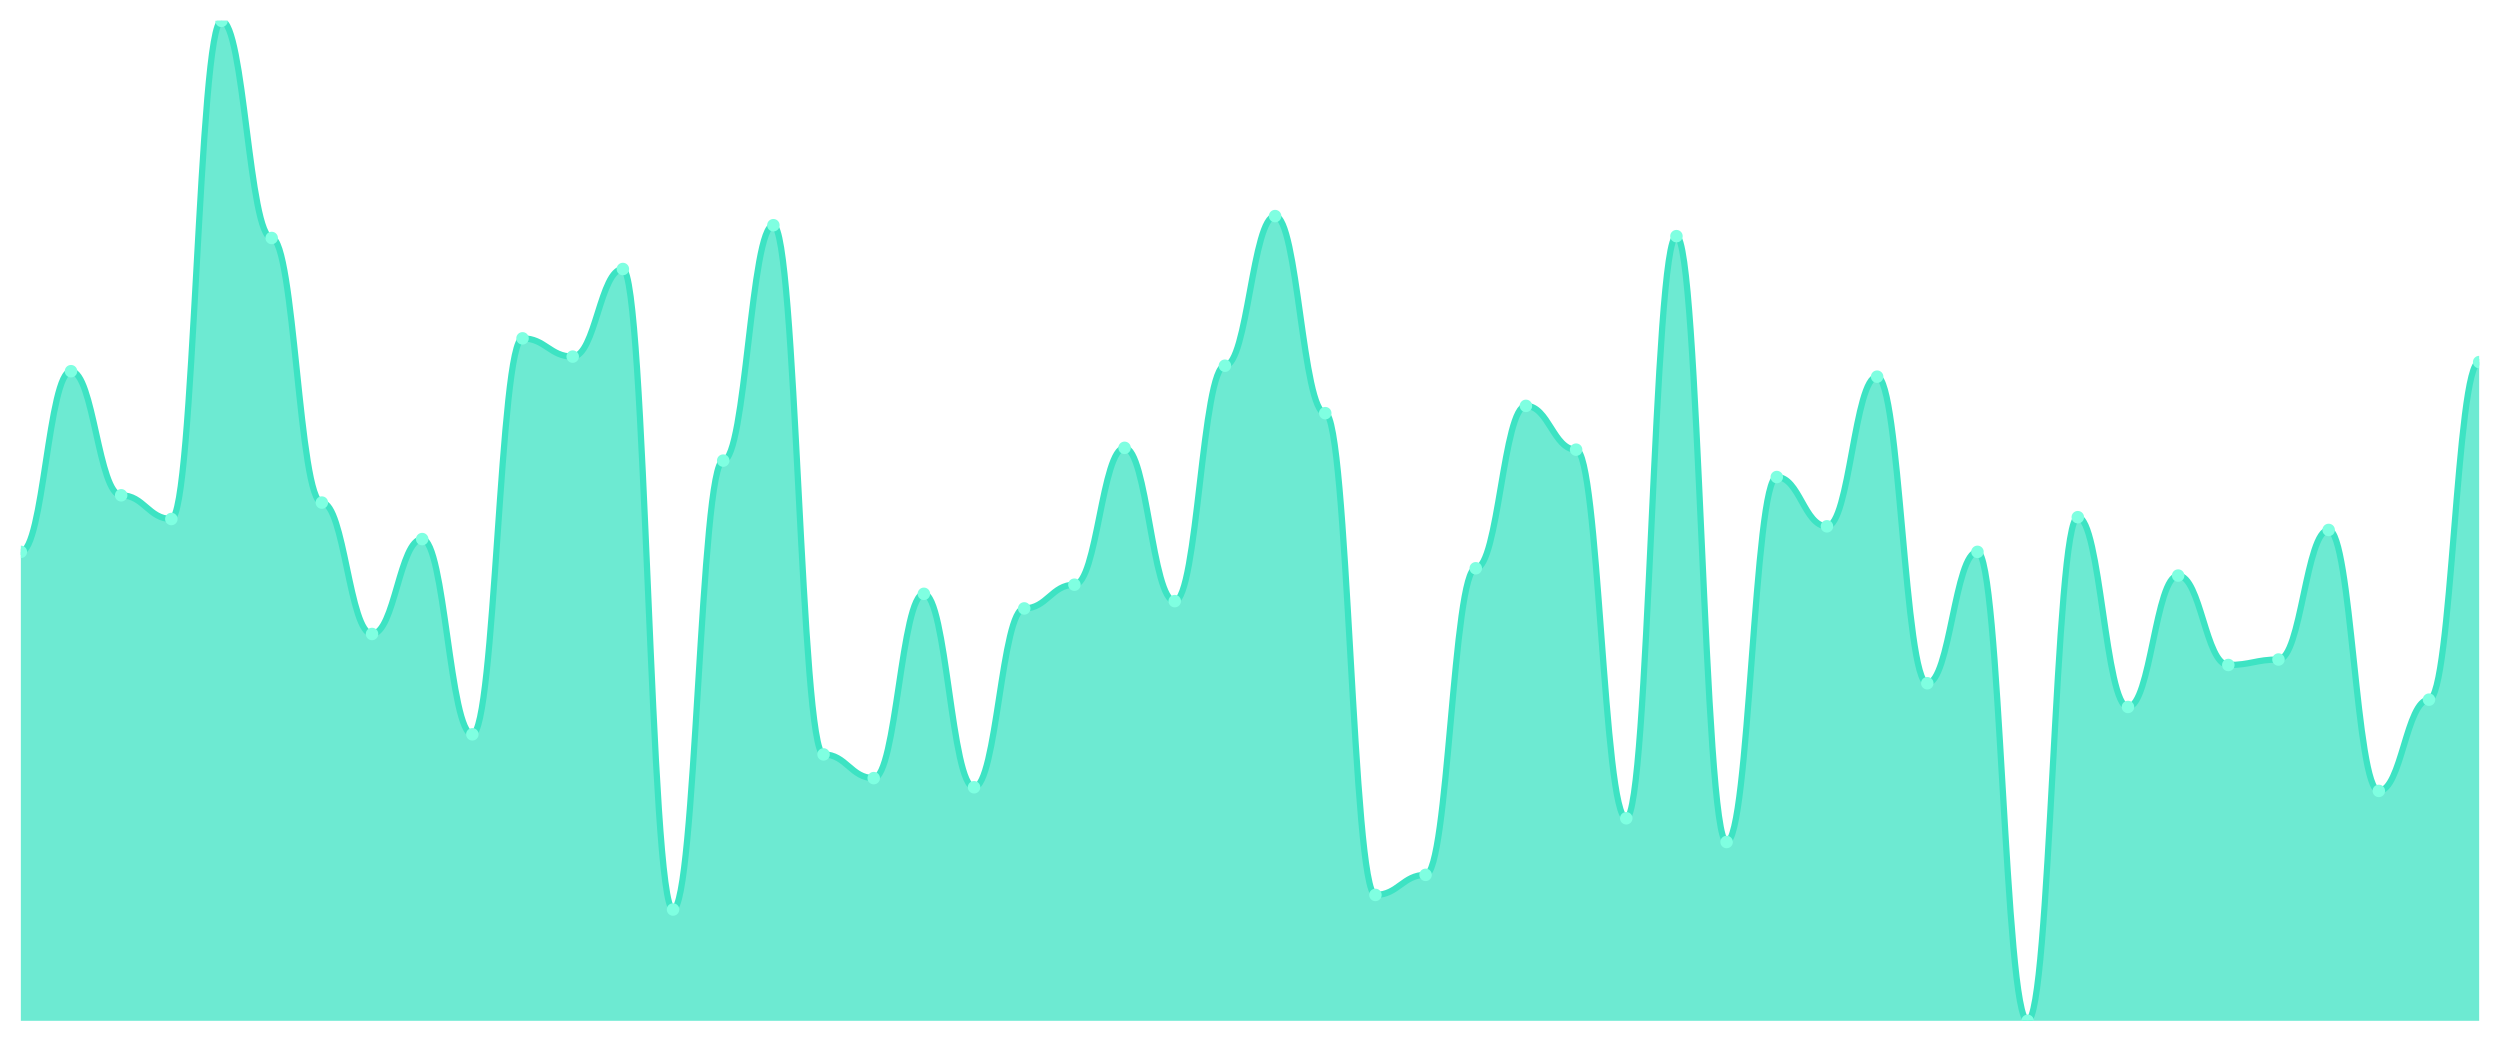
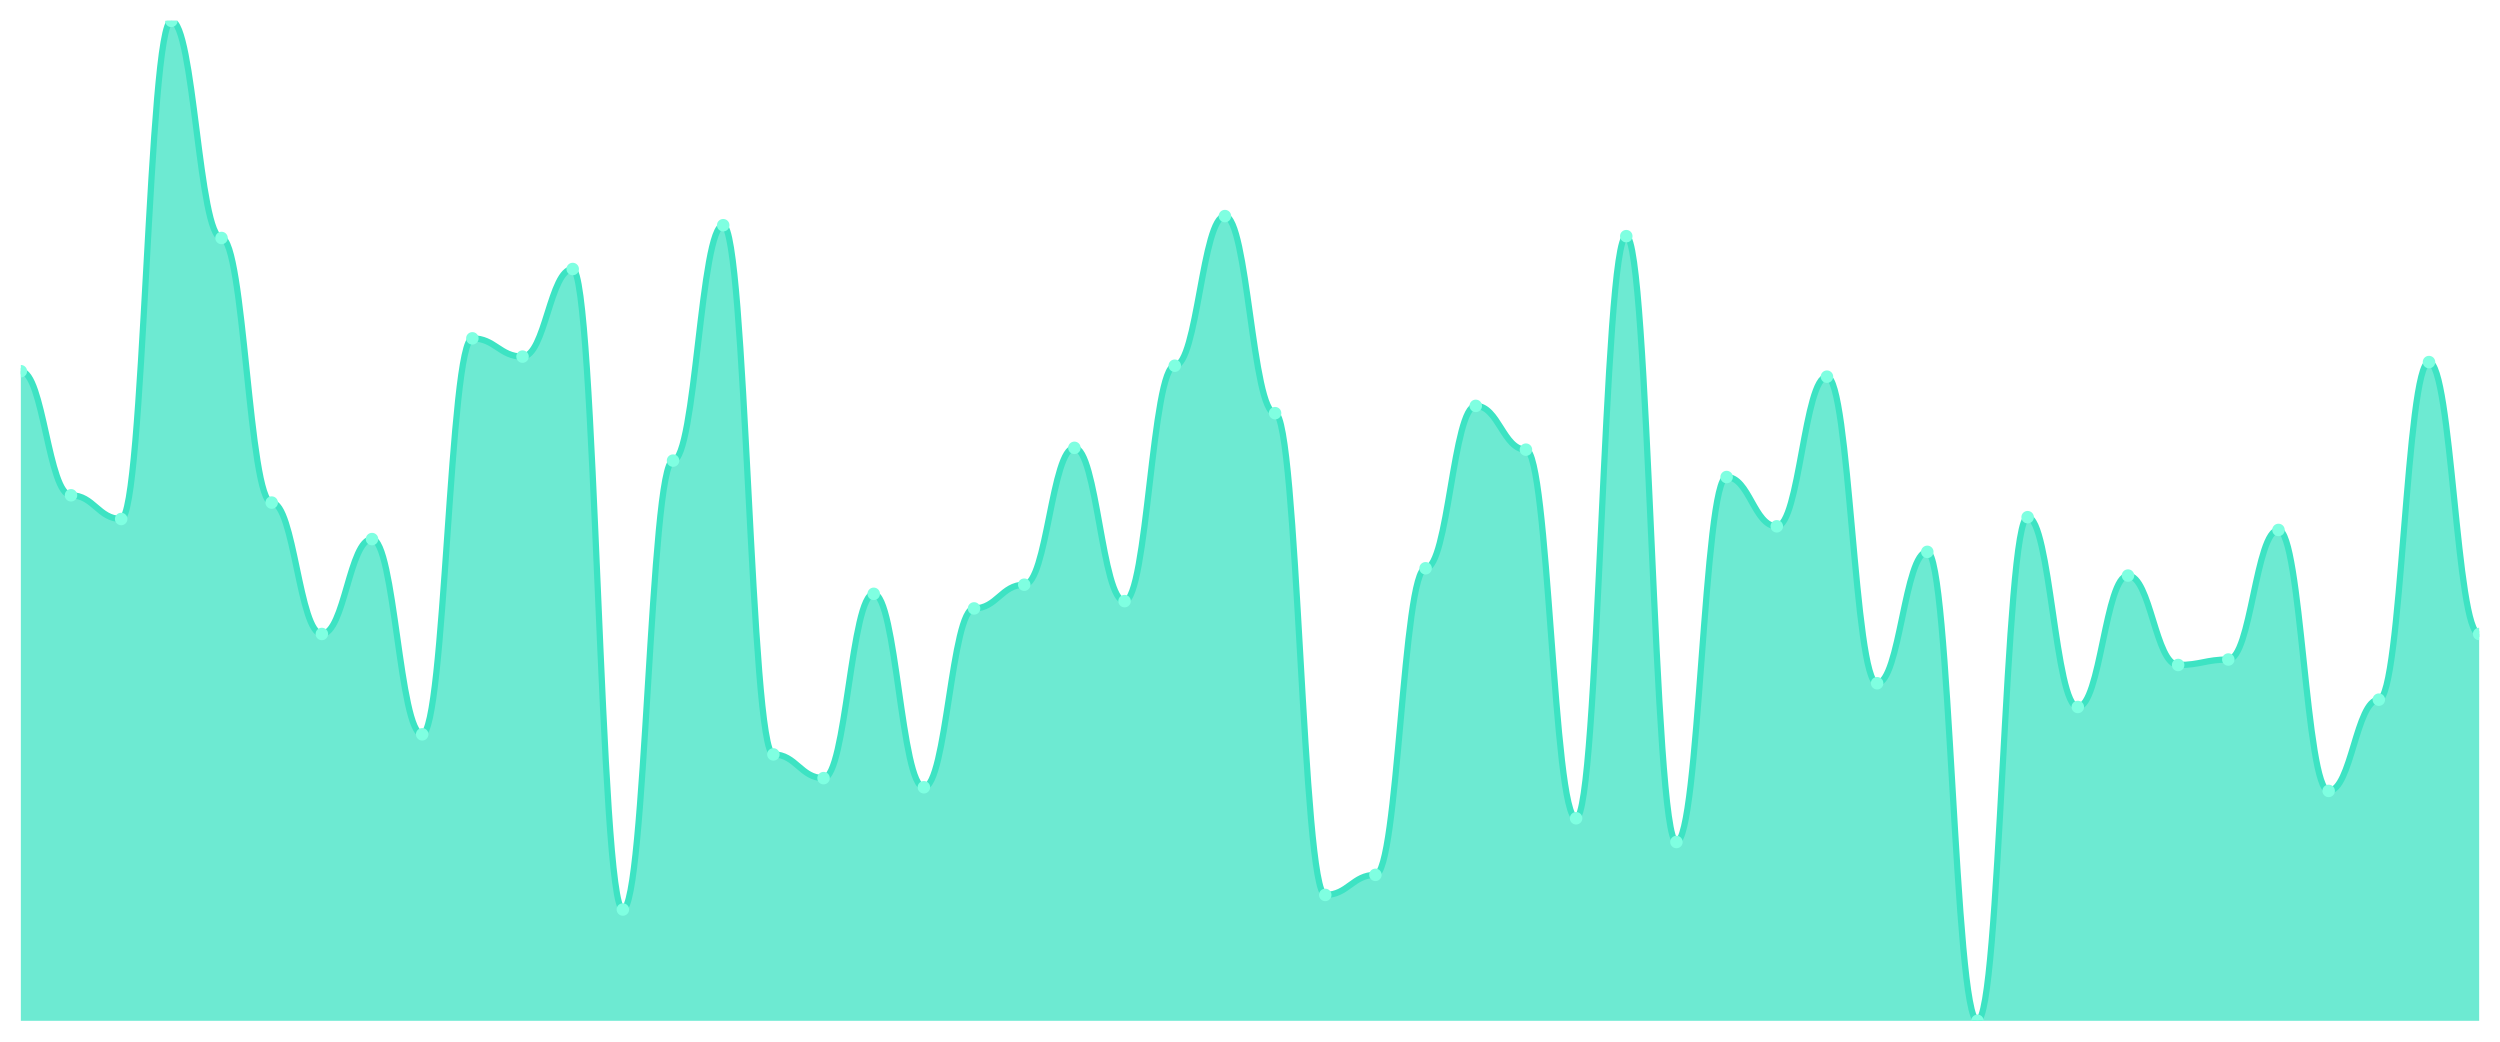
<svg xmlns="http://www.w3.org/2000/svg" viewBox="0 0 1200 500" width="1200" height="500">
  <defs>
    <clipPath id="c">
      <rect x="10" y="10" width="1180" height="480" />
    </clipPath>
  </defs>
  <rect width="1200" height="500" fill="none" />
  <g clip-path="url(#c)">
-     <path d="M 10,490 L 10,264.891 C 20.837,264.891 23.245,178.175 34.082,178.175 C 44.918,178.175 47.327,237.737 58.163,237.737 C 69,237.737 71.408,249.124 82.245,249.124 C 93.082,249.124 95.49,10 106.327,10 C 117.163,10 119.571,114.234 130.408,114.234 C 141.245,114.234 143.653,241.241 154.49,241.241 C 165.327,241.241 167.735,304.307 178.571,304.307 C 189.408,304.307 191.816,258.759 202.653,258.759 C 213.49,258.759 215.898,352.482 226.735,352.482 C 237.571,352.482 239.98,162.409 250.816,162.409 C 261.653,162.409 264.061,171.168 274.898,171.168 C 285.735,171.168 288.143,129.124 298.98,129.124 C 309.816,129.124 312.224,436.569 323.061,436.569 C 333.898,436.569 336.306,221.095 347.143,221.095 C 357.98,221.095 360.388,108.102 371.224,108.102 C 382.061,108.102 384.469,362.117 395.306,362.117 C 406.143,362.117 408.551,373.504 419.388,373.504 C 430.224,373.504 432.633,285.036 443.469,285.036 C 454.306,285.036 456.714,377.883 467.551,377.883 C 478.388,377.883 480.796,292.044 491.633,292.044 C 502.469,292.044 504.878,280.657 515.714,280.657 C 526.551,280.657 528.959,214.964 539.796,214.964 C 550.633,214.964 553.041,288.54 563.878,288.54 C 574.714,288.54 577.122,175.547 587.959,175.547 C 598.796,175.547 601.204,103.723 612.041,103.723 C 622.878,103.723 625.286,198.321 636.122,198.321 C 646.959,198.321 649.367,429.562 660.204,429.562 C 671.041,429.562 673.449,419.927 684.286,419.927 C 695.122,419.927 697.531,272.774 708.367,272.774 C 719.204,272.774 721.612,194.818 732.449,194.818 C 743.286,194.818 745.694,215.839 756.531,215.839 C 767.367,215.839 769.776,392.774 780.612,392.774 C 791.449,392.774 793.857,113.358 804.694,113.358 C 815.531,113.358 817.939,404.161 828.776,404.161 C 839.612,404.161 842.02,228.978 852.857,228.978 C 863.694,228.978 866.102,252.628 876.939,252.628 C 887.776,252.628 890.184,180.803 901.02,180.803 C 911.857,180.803 914.265,327.956 925.102,327.956 C 935.939,327.956 938.347,264.891 949.184,264.891 C 960.02,264.891 962.429,490 973.265,490 C 984.102,490 986.51,248.248 997.347,248.248 C 1008.184,248.248 1010.592,339.343 1021.429,339.343 C 1032.265,339.343 1034.673,276.277 1045.51,276.277 C 1056.347,276.277 1058.755,319.197 1069.592,319.197 C 1080.429,319.197 1082.837,316.569 1093.673,316.569 C 1104.51,316.569 1106.918,254.38 1117.755,254.38 C 1128.592,254.38 1131,379.635 1141.837,379.635 C 1152.673,379.635 1155.082,335.839 1165.918,335.839 C 1176.755,335.839 1179.163,173.796 1190,173.796 L 1190,490 Z" fill="rgba(61,227,195,0.75)" />
-     <path d="M 10,264.891 C 20.837,264.891 23.245,178.175 34.082,178.175 C 44.918,178.175 47.327,237.737 58.163,237.737 C 69,237.737 71.408,249.124 82.245,249.124 C 93.082,249.124 95.49,10 106.327,10 C 117.163,10 119.571,114.234 130.408,114.234 C 141.245,114.234 143.653,241.241 154.49,241.241 C 165.327,241.241 167.735,304.307 178.571,304.307 C 189.408,304.307 191.816,258.759 202.653,258.759 C 213.49,258.759 215.898,352.482 226.735,352.482 C 237.571,352.482 239.98,162.409 250.816,162.409 C 261.653,162.409 264.061,171.168 274.898,171.168 C 285.735,171.168 288.143,129.124 298.98,129.124 C 309.816,129.124 312.224,436.569 323.061,436.569 C 333.898,436.569 336.306,221.095 347.143,221.095 C 357.98,221.095 360.388,108.102 371.224,108.102 C 382.061,108.102 384.469,362.117 395.306,362.117 C 406.143,362.117 408.551,373.504 419.388,373.504 C 430.224,373.504 432.633,285.036 443.469,285.036 C 454.306,285.036 456.714,377.883 467.551,377.883 C 478.388,377.883 480.796,292.044 491.633,292.044 C 502.469,292.044 504.878,280.657 515.714,280.657 C 526.551,280.657 528.959,214.964 539.796,214.964 C 550.633,214.964 553.041,288.54 563.878,288.54 C 574.714,288.54 577.122,175.547 587.959,175.547 C 598.796,175.547 601.204,103.723 612.041,103.723 C 622.878,103.723 625.286,198.321 636.122,198.321 C 646.959,198.321 649.367,429.562 660.204,429.562 C 671.041,429.562 673.449,419.927 684.286,419.927 C 695.122,419.927 697.531,272.774 708.367,272.774 C 719.204,272.774 721.612,194.818 732.449,194.818 C 743.286,194.818 745.694,215.839 756.531,215.839 C 767.367,215.839 769.776,392.774 780.612,392.774 C 791.449,392.774 793.857,113.358 804.694,113.358 C 815.531,113.358 817.939,404.161 828.776,404.161 C 839.612,404.161 842.02,228.978 852.857,228.978 C 863.694,228.978 866.102,252.628 876.939,252.628 C 887.776,252.628 890.184,180.803 901.02,180.803 C 911.857,180.803 914.265,327.956 925.102,327.956 C 935.939,327.956 938.347,264.891 949.184,264.891 C 960.02,264.891 962.429,490 973.265,490 C 984.102,490 986.51,248.248 997.347,248.248 C 1008.184,248.248 1010.592,339.343 1021.429,339.343 C 1032.265,339.343 1034.673,276.277 1045.51,276.277 C 1056.347,276.277 1058.755,319.197 1069.592,319.197 C 1080.429,319.197 1082.837,316.569 1093.673,316.569 C 1104.51,316.569 1106.918,254.38 1117.755,254.38 C 1128.592,254.38 1131,379.635 1141.837,379.635 C 1152.673,379.635 1155.082,335.839 1165.918,335.839 C 1176.755,335.839 1179.163,173.796 1190,173.796" fill="none" stroke="#3de3c3" stroke-width="3" stroke-linecap="round" stroke-linejoin="round" />
-     <circle cx="10" cy="264.891" r="3" fill="#7fffe1" />
-     <circle cx="34.082" cy="178.175" r="3" fill="#7fffe1" />
-     <circle cx="58.163" cy="237.737" r="3" fill="#7fffe1" />
-     <circle cx="82.245" cy="249.124" r="3" fill="#7fffe1" />
-     <circle cx="106.327" cy="10" r="3" fill="#7fffe1" />
-     <circle cx="130.408" cy="114.234" r="3" fill="#7fffe1" />
-     <circle cx="154.49" cy="241.241" r="3" fill="#7fffe1" />
-     <circle cx="178.571" cy="304.307" r="3" fill="#7fffe1" />
-     <circle cx="202.653" cy="258.759" r="3" fill="#7fffe1" />
-     <circle cx="226.735" cy="352.482" r="3" fill="#7fffe1" />
-     <circle cx="250.816" cy="162.409" r="3" fill="#7fffe1" />
-     <circle cx="274.898" cy="171.168" r="3" fill="#7fffe1" />
-     <circle cx="298.98" cy="129.124" r="3" fill="#7fffe1" />
-     <circle cx="323.061" cy="436.569" r="3" fill="#7fffe1" />
-     <circle cx="347.143" cy="221.095" r="3" fill="#7fffe1" />
-     <circle cx="371.224" cy="108.102" r="3" fill="#7fffe1" />
-     <circle cx="395.306" cy="362.117" r="3" fill="#7fffe1" />
-     <circle cx="419.388" cy="373.504" r="3" fill="#7fffe1" />
-     <circle cx="443.469" cy="285.036" r="3" fill="#7fffe1" />
-     <circle cx="467.551" cy="377.883" r="3" fill="#7fffe1" />
-     <circle cx="491.633" cy="292.044" r="3" fill="#7fffe1" />
-     <circle cx="515.714" cy="280.657" r="3" fill="#7fffe1" />
-     <circle cx="539.796" cy="214.964" r="3" fill="#7fffe1" />
-     <circle cx="563.878" cy="288.54" r="3" fill="#7fffe1" />
-     <circle cx="587.959" cy="175.547" r="3" fill="#7fffe1" />
-     <circle cx="612.041" cy="103.723" r="3" fill="#7fffe1" />
-     <circle cx="636.122" cy="198.321" r="3" fill="#7fffe1" />
-     <circle cx="660.204" cy="429.562" r="3" fill="#7fffe1" />
-     <circle cx="684.286" cy="419.927" r="3" fill="#7fffe1" />
-     <circle cx="708.367" cy="272.774" r="3" fill="#7fffe1" />
-     <circle cx="732.449" cy="194.818" r="3" fill="#7fffe1" />
-     <circle cx="756.531" cy="215.839" r="3" fill="#7fffe1" />
-     <circle cx="780.612" cy="392.774" r="3" fill="#7fffe1" />
-     <circle cx="804.694" cy="113.358" r="3" fill="#7fffe1" />
-     <circle cx="828.776" cy="404.161" r="3" fill="#7fffe1" />
-     <circle cx="852.857" cy="228.978" r="3" fill="#7fffe1" />
-     <circle cx="876.939" cy="252.628" r="3" fill="#7fffe1" />
-     <circle cx="901.02" cy="180.803" r="3" fill="#7fffe1" />
-     <circle cx="925.102" cy="327.956" r="3" fill="#7fffe1" />
-     <circle cx="949.184" cy="264.891" r="3" fill="#7fffe1" />
-     <circle cx="973.265" cy="490" r="3" fill="#7fffe1" />
-     <circle cx="997.347" cy="248.248" r="3" fill="#7fffe1" />
-     <circle cx="1021.429" cy="339.343" r="3" fill="#7fffe1" />
-     <circle cx="1045.51" cy="276.277" r="3" fill="#7fffe1" />
-     <circle cx="1069.592" cy="319.197" r="3" fill="#7fffe1" />
-     <circle cx="1093.673" cy="316.569" r="3" fill="#7fffe1" />
-     <circle cx="1117.755" cy="254.38" r="3" fill="#7fffe1" />
-     <circle cx="1141.837" cy="379.635" r="3" fill="#7fffe1" />
-     <circle cx="1165.918" cy="335.839" r="3" fill="#7fffe1" />
-     <circle cx="1190" cy="173.796" r="3" fill="#7fffe1" />
+     <path d="M 10,490 L 10,178.175 C 20.837,178.175 23.245,237.737 34.082,237.737 C 44.918,237.737 47.327,249.124 58.163,249.124 C 69,249.124 71.408,10 82.245,10 C 93.082,10 95.49,114.234 106.327,114.234 C 117.163,114.234 119.571,241.241 130.408,241.241 C 141.245,241.241 143.653,304.307 154.49,304.307 C 165.327,304.307 167.735,258.759 178.571,258.759 C 189.408,258.759 191.816,352.482 202.653,352.482 C 213.49,352.482 215.898,162.409 226.735,162.409 C 237.571,162.409 239.98,171.168 250.816,171.168 C 261.653,171.168 264.061,129.124 274.898,129.124 C 285.735,129.124 288.143,436.569 298.98,436.569 C 309.816,436.569 312.224,221.095 323.061,221.095 C 333.898,221.095 336.306,108.102 347.143,108.102 C 357.98,108.102 360.388,362.117 371.224,362.117 C 382.061,362.117 384.469,373.504 395.306,373.504 C 406.143,373.504 408.551,285.036 419.388,285.036 C 430.224,285.036 432.633,377.883 443.469,377.883 C 454.306,377.883 456.714,292.044 467.551,292.044 C 478.388,292.044 480.796,280.657 491.633,280.657 C 502.469,280.657 504.878,214.964 515.714,214.964 C 526.551,214.964 528.959,288.54 539.796,288.54 C 550.633,288.54 553.041,175.547 563.878,175.547 C 574.714,175.547 577.122,103.723 587.959,103.723 C 598.796,103.723 601.204,198.321 612.041,198.321 C 622.878,198.321 625.286,429.562 636.122,429.562 C 646.959,429.562 649.367,419.927 660.204,419.927 C 671.041,419.927 673.449,272.774 684.286,272.774 C 695.122,272.774 697.531,194.818 708.367,194.818 C 719.204,194.818 721.612,215.839 732.449,215.839 C 743.286,215.839 745.694,392.774 756.531,392.774 C 767.367,392.774 769.776,113.358 780.612,113.358 C 791.449,113.358 793.857,404.161 804.694,404.161 C 815.531,404.161 817.939,228.978 828.776,228.978 C 839.612,228.978 842.02,252.628 852.857,252.628 C 863.694,252.628 866.102,180.803 876.939,180.803 C 887.776,180.803 890.184,327.956 901.02,327.956 C 911.857,327.956 914.265,264.891 925.102,264.891 C 935.939,264.891 938.347,490 949.184,490 C 960.02,490 962.429,248.248 973.265,248.248 C 984.102,248.248 986.51,339.343 997.347,339.343 C 1008.184,339.343 1010.592,276.277 1021.429,276.277 C 1032.265,276.277 1034.673,319.197 1045.51,319.197 C 1056.347,319.197 1058.755,316.569 1069.592,316.569 C 1080.429,316.569 1082.837,254.38 1093.673,254.38 C 1104.51,254.38 1106.918,379.635 1117.755,379.635 C 1128.592,379.635 1131,335.839 1141.837,335.839 C 1152.673,335.839 1155.082,173.796 1165.918,173.796 C 1176.755,173.796 1179.163,304.307 1190,304.307 L 1190,490 Z" fill="rgba(61,227,195,0.75)" />
+     <path d="M 10,178.175 C 20.837,178.175 23.245,237.737 34.082,237.737 C 44.918,237.737 47.327,249.124 58.163,249.124 C 69,249.124 71.408,10 82.245,10 C 93.082,10 95.49,114.234 106.327,114.234 C 117.163,114.234 119.571,241.241 130.408,241.241 C 141.245,241.241 143.653,304.307 154.49,304.307 C 165.327,304.307 167.735,258.759 178.571,258.759 C 189.408,258.759 191.816,352.482 202.653,352.482 C 213.49,352.482 215.898,162.409 226.735,162.409 C 237.571,162.409 239.98,171.168 250.816,171.168 C 261.653,171.168 264.061,129.124 274.898,129.124 C 285.735,129.124 288.143,436.569 298.98,436.569 C 309.816,436.569 312.224,221.095 323.061,221.095 C 333.898,221.095 336.306,108.102 347.143,108.102 C 357.98,108.102 360.388,362.117 371.224,362.117 C 382.061,362.117 384.469,373.504 395.306,373.504 C 406.143,373.504 408.551,285.036 419.388,285.036 C 430.224,285.036 432.633,377.883 443.469,377.883 C 454.306,377.883 456.714,292.044 467.551,292.044 C 478.388,292.044 480.796,280.657 491.633,280.657 C 502.469,280.657 504.878,214.964 515.714,214.964 C 526.551,214.964 528.959,288.54 539.796,288.54 C 550.633,288.54 553.041,175.547 563.878,175.547 C 574.714,175.547 577.122,103.723 587.959,103.723 C 598.796,103.723 601.204,198.321 612.041,198.321 C 622.878,198.321 625.286,429.562 636.122,429.562 C 646.959,429.562 649.367,419.927 660.204,419.927 C 671.041,419.927 673.449,272.774 684.286,272.774 C 695.122,272.774 697.531,194.818 708.367,194.818 C 719.204,194.818 721.612,215.839 732.449,215.839 C 743.286,215.839 745.694,392.774 756.531,392.774 C 767.367,392.774 769.776,113.358 780.612,113.358 C 791.449,113.358 793.857,404.161 804.694,404.161 C 815.531,404.161 817.939,228.978 828.776,228.978 C 839.612,228.978 842.02,252.628 852.857,252.628 C 863.694,252.628 866.102,180.803 876.939,180.803 C 887.776,180.803 890.184,327.956 901.02,327.956 C 911.857,327.956 914.265,264.891 925.102,264.891 C 935.939,264.891 938.347,490 949.184,490 C 960.02,490 962.429,248.248 973.265,248.248 C 984.102,248.248 986.51,339.343 997.347,339.343 C 1008.184,339.343 1010.592,276.277 1021.429,276.277 C 1032.265,276.277 1034.673,319.197 1045.51,319.197 C 1056.347,319.197 1058.755,316.569 1069.592,316.569 C 1080.429,316.569 1082.837,254.38 1093.673,254.38 C 1104.51,254.38 1106.918,379.635 1117.755,379.635 C 1128.592,379.635 1131,335.839 1141.837,335.839 C 1152.673,335.839 1155.082,173.796 1165.918,173.796 C 1176.755,173.796 1179.163,304.307 1190,304.307" fill="none" stroke="#3de3c3" stroke-width="3" stroke-linecap="round" stroke-linejoin="round" />
+     <circle cx="10" cy="178.175" r="3" fill="#7fffe1" />
+     <circle cx="34.082" cy="237.737" r="3" fill="#7fffe1" />
+     <circle cx="58.163" cy="249.124" r="3" fill="#7fffe1" />
+     <circle cx="82.245" cy="10" r="3" fill="#7fffe1" />
+     <circle cx="106.327" cy="114.234" r="3" fill="#7fffe1" />
+     <circle cx="130.408" cy="241.241" r="3" fill="#7fffe1" />
+     <circle cx="154.49" cy="304.307" r="3" fill="#7fffe1" />
+     <circle cx="178.571" cy="258.759" r="3" fill="#7fffe1" />
+     <circle cx="202.653" cy="352.482" r="3" fill="#7fffe1" />
+     <circle cx="226.735" cy="162.409" r="3" fill="#7fffe1" />
+     <circle cx="250.816" cy="171.168" r="3" fill="#7fffe1" />
+     <circle cx="274.898" cy="129.124" r="3" fill="#7fffe1" />
+     <circle cx="298.98" cy="436.569" r="3" fill="#7fffe1" />
+     <circle cx="323.061" cy="221.095" r="3" fill="#7fffe1" />
+     <circle cx="347.143" cy="108.102" r="3" fill="#7fffe1" />
+     <circle cx="371.224" cy="362.117" r="3" fill="#7fffe1" />
+     <circle cx="395.306" cy="373.504" r="3" fill="#7fffe1" />
+     <circle cx="419.388" cy="285.036" r="3" fill="#7fffe1" />
+     <circle cx="443.469" cy="377.883" r="3" fill="#7fffe1" />
+     <circle cx="467.551" cy="292.044" r="3" fill="#7fffe1" />
+     <circle cx="491.633" cy="280.657" r="3" fill="#7fffe1" />
+     <circle cx="515.714" cy="214.964" r="3" fill="#7fffe1" />
+     <circle cx="539.796" cy="288.54" r="3" fill="#7fffe1" />
+     <circle cx="563.878" cy="175.547" r="3" fill="#7fffe1" />
+     <circle cx="587.959" cy="103.723" r="3" fill="#7fffe1" />
+     <circle cx="612.041" cy="198.321" r="3" fill="#7fffe1" />
+     <circle cx="636.122" cy="429.562" r="3" fill="#7fffe1" />
+     <circle cx="660.204" cy="419.927" r="3" fill="#7fffe1" />
+     <circle cx="684.286" cy="272.774" r="3" fill="#7fffe1" />
+     <circle cx="708.367" cy="194.818" r="3" fill="#7fffe1" />
+     <circle cx="732.449" cy="215.839" r="3" fill="#7fffe1" />
+     <circle cx="756.531" cy="392.774" r="3" fill="#7fffe1" />
+     <circle cx="780.612" cy="113.358" r="3" fill="#7fffe1" />
+     <circle cx="804.694" cy="404.161" r="3" fill="#7fffe1" />
+     <circle cx="828.776" cy="228.978" r="3" fill="#7fffe1" />
+     <circle cx="852.857" cy="252.628" r="3" fill="#7fffe1" />
+     <circle cx="876.939" cy="180.803" r="3" fill="#7fffe1" />
+     <circle cx="901.02" cy="327.956" r="3" fill="#7fffe1" />
+     <circle cx="925.102" cy="264.891" r="3" fill="#7fffe1" />
+     <circle cx="949.184" cy="490" r="3" fill="#7fffe1" />
+     <circle cx="973.265" cy="248.248" r="3" fill="#7fffe1" />
+     <circle cx="997.347" cy="339.343" r="3" fill="#7fffe1" />
+     <circle cx="1021.429" cy="276.277" r="3" fill="#7fffe1" />
+     <circle cx="1045.51" cy="319.197" r="3" fill="#7fffe1" />
+     <circle cx="1069.592" cy="316.569" r="3" fill="#7fffe1" />
+     <circle cx="1093.673" cy="254.38" r="3" fill="#7fffe1" />
+     <circle cx="1117.755" cy="379.635" r="3" fill="#7fffe1" />
+     <circle cx="1141.837" cy="335.839" r="3" fill="#7fffe1" />
+     <circle cx="1165.918" cy="173.796" r="3" fill="#7fffe1" />
+     <circle cx="1190" cy="304.307" r="3" fill="#7fffe1" />
  </g>
</svg>
